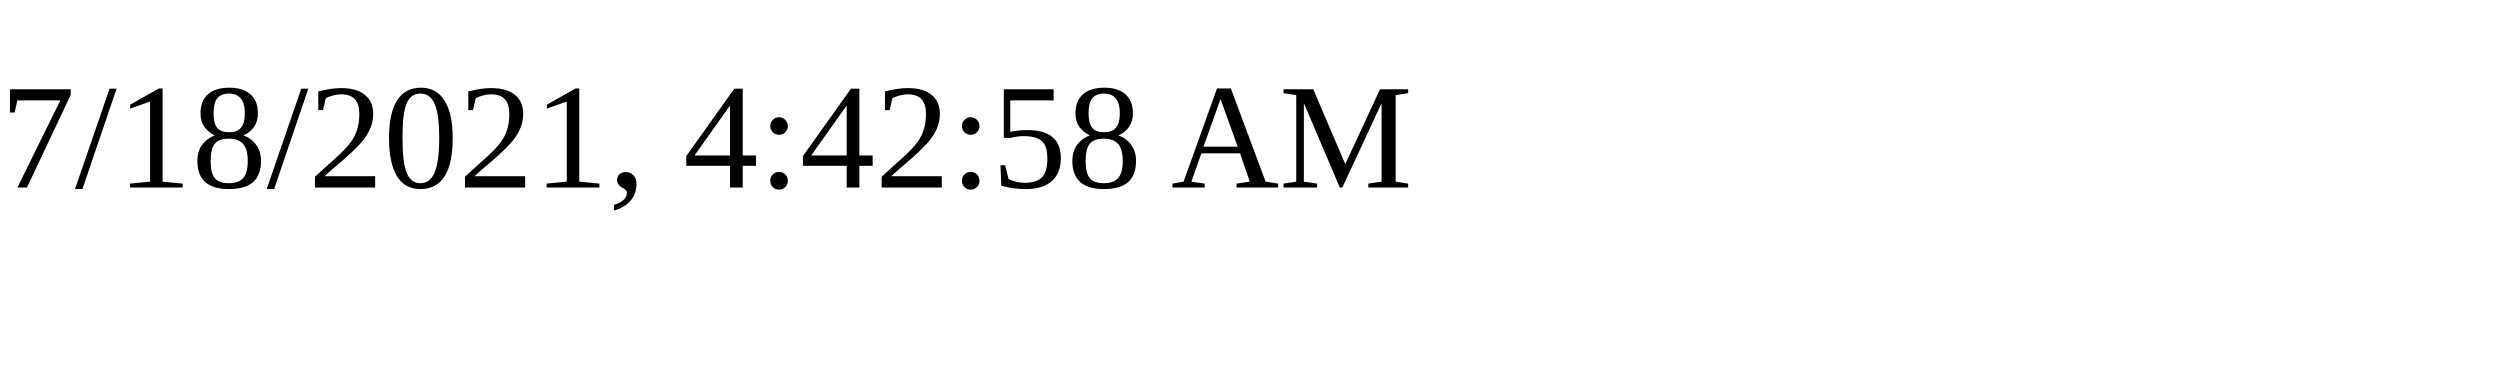
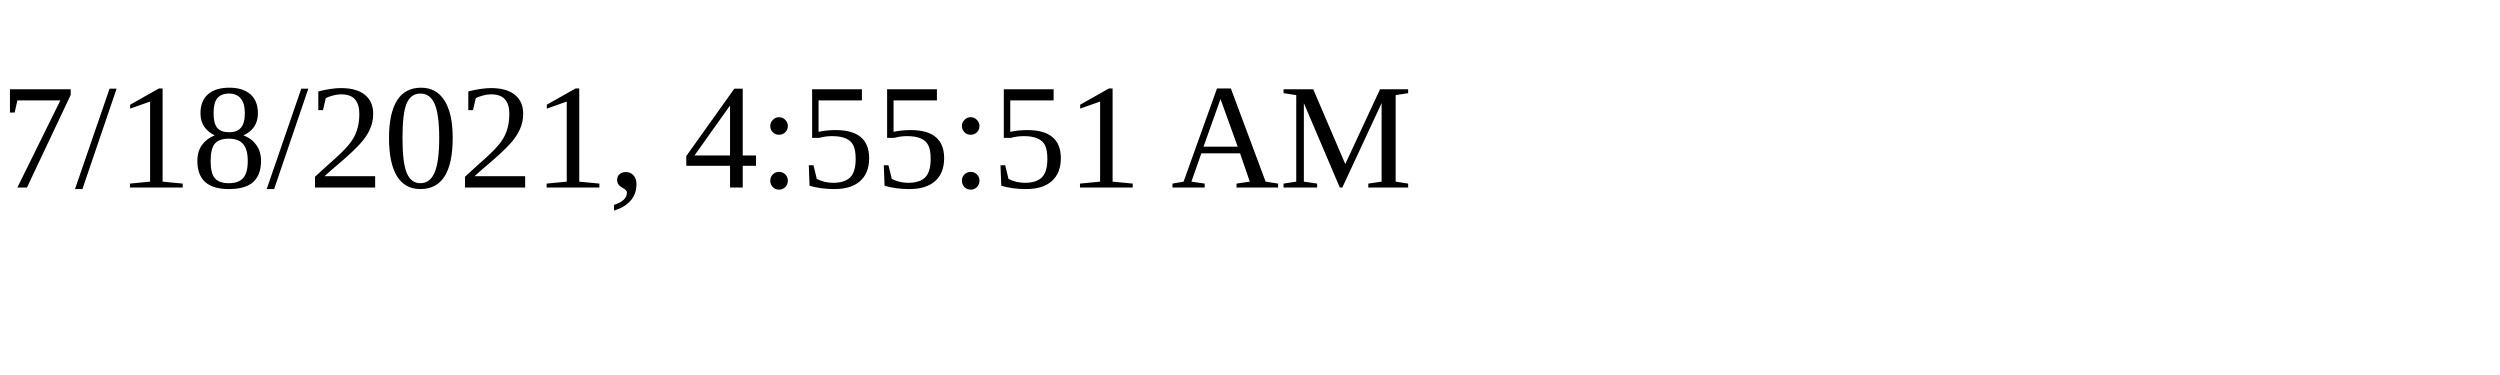
<svg xmlns="http://www.w3.org/2000/svg" height="30" width="200">
-   <text x="0" y="15">7/18/2021, 4:42:58 AM</text>
+   <text x="0" y="15">7/18/2021, 4:55:51 AM</text>
</svg>
